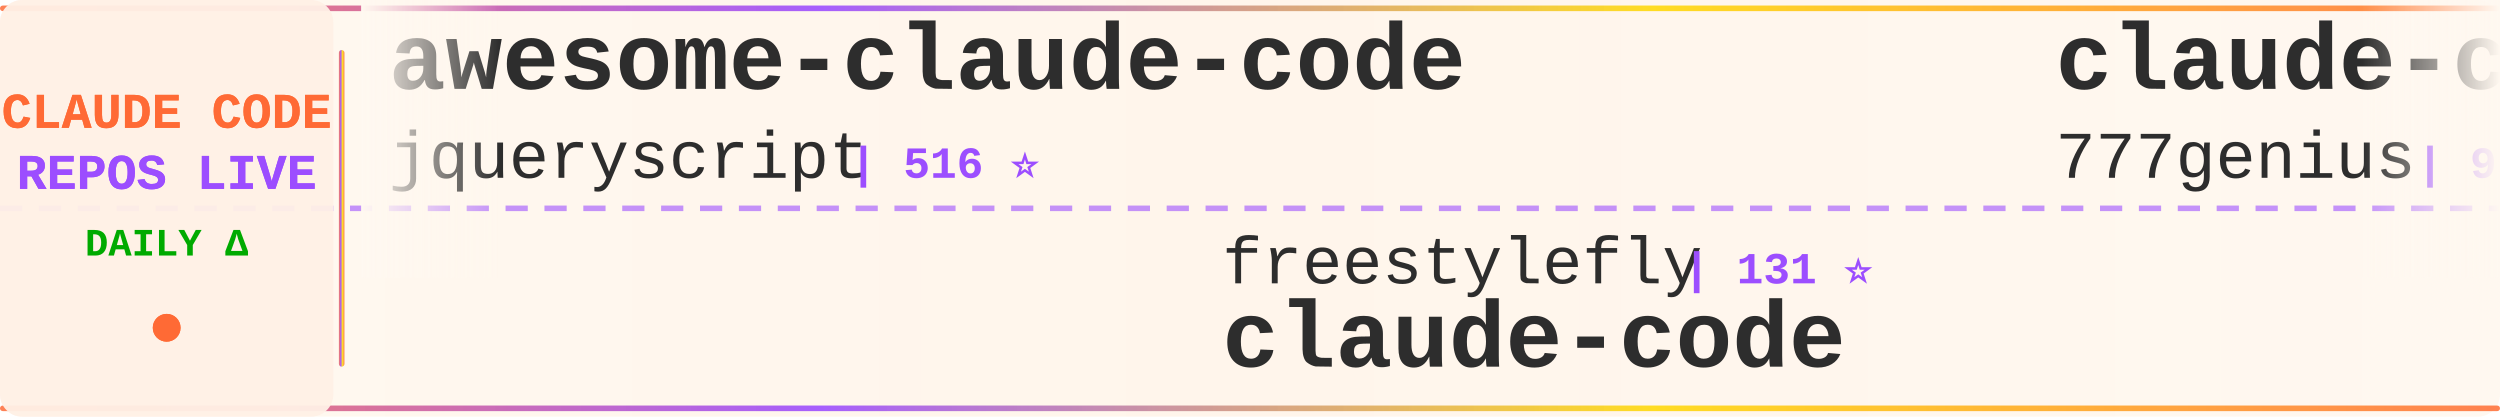
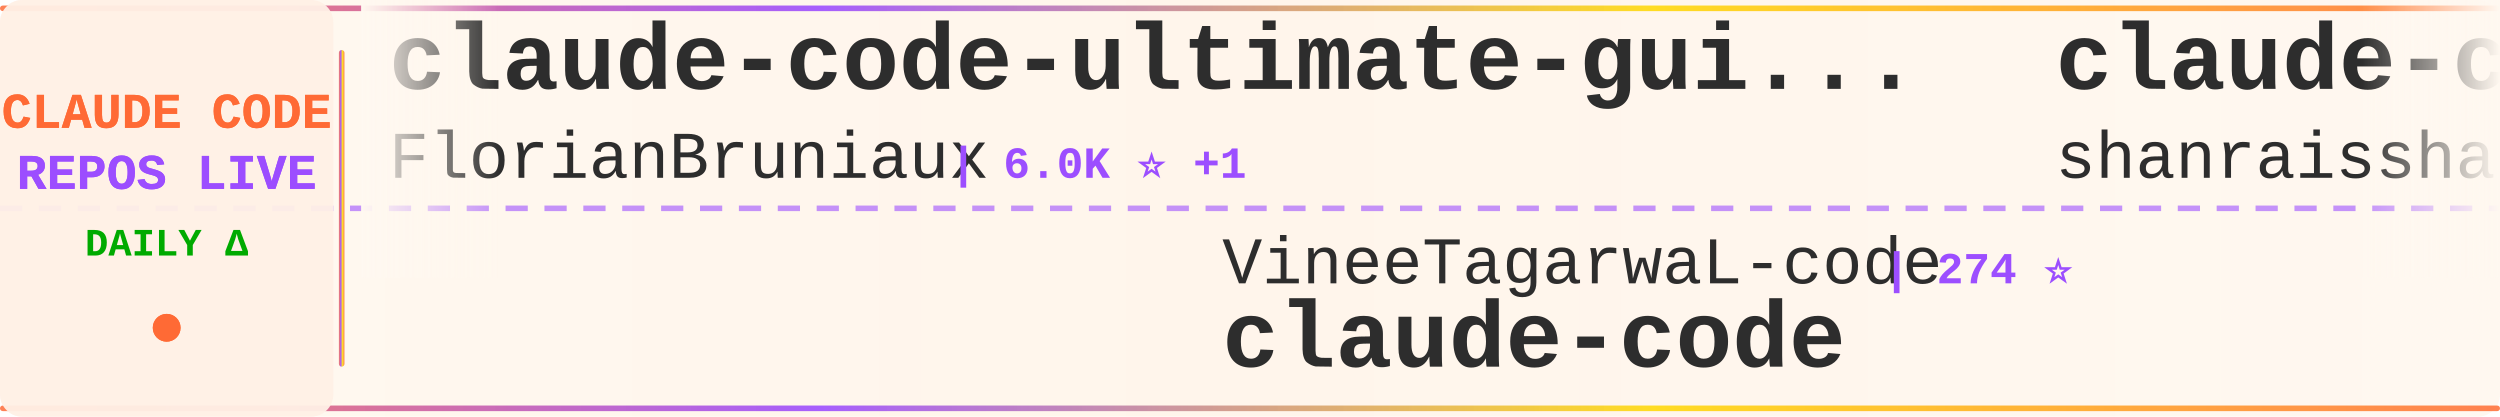
<svg xmlns="http://www.w3.org/2000/svg" width="900" height="150">
  <defs>
    <linearGradient id="tickerBg" x1="0%" y1="0%" x2="100%" y2="0%">
      <stop offset="0%" style="stop-color:#fff8f0;stop-opacity:0.98" />
      <stop offset="50%" style="stop-color:#fff5eb;stop-opacity:1" />
      <stop offset="100%" style="stop-color:#fff8f0;stop-opacity:0.98" />
    </linearGradient>
    <linearGradient id="borderGrad" x1="0%" y1="0%" x2="100%" y2="0%">
      <stop offset="0%" style="stop-color:#FF6B35;stop-opacity:0.85">
        <animate attributeName="stop-opacity" values="0.85;1;0.85" dur="2s" repeatCount="indefinite" />
      </stop>
      <stop offset="33%" style="stop-color:#9C4EFF;stop-opacity:0.9">
        <animate attributeName="stop-opacity" values="0.9;1;0.9" dur="2.2s" repeatCount="indefinite" />
      </stop>
      <stop offset="66%" style="stop-color:#FFD700;stop-opacity:0.85">
        <animate attributeName="stop-opacity" values="0.85;1;0.85" dur="1.8s" repeatCount="indefinite" />
      </stop>
      <stop offset="100%" style="stop-color:#FF6B35;stop-opacity:0.85">
        <animate attributeName="stop-opacity" values="0.85;1;0.85" dur="2s" repeatCount="indefinite" />
      </stop>
    </linearGradient>
    <filter id="textGlow">
      <feGaussianBlur stdDeviation="0.15" result="coloredBlur" />
      <feMerge>
        <feMergeNode in="coloredBlur" />
        <feMergeNode in="SourceGraphic" />
      </feMerge>
    </filter>
    <filter id="metricGlow">
      <feGaussianBlur stdDeviation="0.2" result="coloredBlur" />
      <feMerge>
        <feMergeNode in="coloredBlur" />
        <feMergeNode in="SourceGraphic" />
      </feMerge>
    </filter>
    <linearGradient id="leftFade" x1="0%" y1="0%" x2="100%" y2="0%">
      <stop offset="0%" style="stop-color:#fff8f0;stop-opacity:1" />
      <stop offset="100%" style="stop-color:#fff8f0;stop-opacity:0" />
    </linearGradient>
    <linearGradient id="rightFade" x1="0%" y1="0%" x2="100%" y2="0%">
      <stop offset="0%" style="stop-color:#fff8f0;stop-opacity:0" />
      <stop offset="100%" style="stop-color:#fff8f0;stop-opacity:1" />
    </linearGradient>
  </defs>
  <rect width="900" height="150" fill="url(#tickerBg)" rx="8" />
  <rect x="0" y="2" width="900" height="2" fill="url(#borderGrad)" rx="1" />
  <rect x="0" y="146" width="900" height="2" fill="url(#borderGrad)" rx="1" />
  <line x1="0" y1="75" x2="900" y2="75" stroke="#9C4EFF" stroke-width="2" stroke-dasharray="8 6" opacity="0.6" />
  <rect x="0" y="0" width="120" height="150" fill="#fff0e6" opacity="0.95" rx="8" />
  <text x="60" y="46" font-family="'Courier New', monospace" font-size="18" font-weight="bold" fill="#FF6B35" text-anchor="middle" filter="url(#textGlow)">
    CLAUDE CODE
  </text>
  <text x="60" y="68" font-family="'Courier New', monospace" font-size="18" font-weight="bold" fill="#9C4EFF" text-anchor="middle" filter="url(#textGlow)">
    REPOS LIVE
  </text>
  <text x="60" y="92" font-family="'Courier New', monospace" font-size="14" font-weight="bold" fill="#00aa00" text-anchor="middle">
    DAILY Δ
  </text>
  <circle cx="60" cy="118" r="5" fill="#FF6B35" filter="url(#metricGlow)">
    <animate attributeName="r" values="4;6;4" dur="1.5s" repeatCount="indefinite" />
    <animate attributeName="opacity" values="0.6;1;0.6" dur="1.5s" repeatCount="indefinite" />
  </circle>
  <rect x="122" y="18" width="2" height="114" fill="url(#borderGrad)" rx="1" />
  <clipPath id="tickerClip">
    <rect x="130" y="0" width="770" height="150" />
  </clipPath>
  <g clip-path="url(#tickerClip)">
    <g id="tickerItems">
      <animateTransform attributeName="transform" attributeType="XML" type="translate" from="0 0" to="-3000 0" dur="54s" repeatCount="indefinite" />
      <g transform="translate(0, 0)">
-         <text x="140" y="32" font-family="'Courier New', monospace" font-size="34" font-weight="bold" fill="#2d2d2d">awesome-claude-code</text>
-         <text x="140" y="64" font-family="'Courier New', monospace" font-size="24" font-weight="normal" fill="#2d2d2d" opacity="1.0">jqueryscript</text>
-         <text x="306" y="64" font-family="'Courier New', monospace" font-size="16" font-weight="bold" fill="#9C4EFF"> | 516 ⭐</text>
+         <text x="140" y="32" font-family="'Courier New', monospace" font-size="34" font-weight="bold" fill="#2d2d2d">claude-code-ultimate-gui...</text>
+         <text x="140" y="64" font-family="'Courier New', monospace" font-size="24" font-weight="normal" fill="#2d2d2d" opacity="1.0">FlorianBruniaux</text>
+         <text x="342" y="64" font-family="'Courier New', monospace" font-size="16" font-weight="bold" fill="#9C4EFF"> | 6.0K ⭐ +1</text>
      </g>
      <g transform="translate(300, 0)">
+         <text x="140" y="102" font-family="'Courier New', monospace" font-size="24" font-weight="normal" fill="#2d2d2d" opacity="1.0">VineeTagarwaL-code</text>
+         <text x="378" y="102" font-family="'Courier New', monospace" font-size="16" font-weight="bold" fill="#9C4EFF"> | 274 ⭐</text>
+         <text x="140" y="132" font-family="'Courier New', monospace" font-size="34" font-weight="bold" fill="#2d2d2d">claude-code</text>
+       </g>
+       <g transform="translate(600, 0)">
+         <text x="140" y="32" font-family="'Courier New', monospace" font-size="34" font-weight="bold" fill="#2d2d2d">claude-code-best-practic...</text>
+         <text x="140" y="64" font-family="'Courier New', monospace" font-size="24" font-weight="normal" fill="#2d2d2d" opacity="1.0">shanraisshan</text>
+         <text x="306" y="64" font-family="'Courier New', monospace" font-size="16" font-weight="bold" fill="#9C4EFF"> | 66.0K ⭐ +15</text>
+       </g>
+       <g transform="translate(900, 0)">
+         <text x="140" y="102" font-family="'Courier New', monospace" font-size="24" font-weight="normal" fill="#2d2d2d" opacity="1.0">T-Lab-CUHKSZ</text>
+         <text x="306" y="102" font-family="'Courier New', monospace" font-size="16" font-weight="bold" fill="#9C4EFF"> | 329 ⭐</text>
+         <text x="140" y="132" font-family="'Courier New', monospace" font-size="34" font-weight="bold" fill="#2d2d2d">claude-code</text>
+       </g>
+       <g transform="translate(1200, 0)">
+         <text x="140" y="32" font-family="'Courier New', monospace" font-size="34" font-weight="bold" fill="#2d2d2d">claude-code</text>
+         <text x="140" y="64" font-family="'Courier New', monospace" font-size="24" font-weight="normal" fill="#2d2d2d" opacity="1.0">beilingcc</text>
+         <text x="270" y="64" font-family="'Courier New', monospace" font-size="16" font-weight="bold" fill="#9C4EFF"> | 98 ⭐</text>
+       </g>
+       <g transform="translate(1500, 0)">
+         <text x="140" y="102" font-family="'Courier New', monospace" font-size="24" font-weight="normal" fill="#2d2d2d" opacity="1.0">wanshuiyin</text>
+         <text x="282" y="102" font-family="'Courier New', monospace" font-size="16" font-weight="bold" fill="#9C4EFF"> | 16.2K ⭐ +10</text>
+         <text x="140" y="132" font-family="'Courier New', monospace" font-size="34" font-weight="bold" fill="#2d2d2d">Auto-claude-code-researc...</text>
+       </g>
+       <g transform="translate(1800, 0)">
+         <text x="140" y="32" font-family="'Courier New', monospace" font-size="34" font-weight="bold" fill="#2d2d2d">claude-code</text>
+         <text x="140" y="64" font-family="'Courier New', monospace" font-size="24" font-weight="normal" fill="#2d2d2d" opacity="1.0">claude-code-best</text>
+         <text x="354" y="64" font-family="'Courier New', monospace" font-size="16" font-weight="bold" fill="#9C4EFF"> | 22.6K ⭐ +4</text>
+       </g>
+       <g transform="translate(2100, 0)">
        <text x="140" y="102" font-family="'Courier New', monospace" font-size="24" font-weight="normal" fill="#2d2d2d" opacity="1.0">freestylefly</text>
        <text x="306" y="102" font-family="'Courier New', monospace" font-size="16" font-weight="bold" fill="#9C4EFF"> | 131 ⭐</text>
        <text x="140" y="132" font-family="'Courier New', monospace" font-size="34" font-weight="bold" fill="#2d2d2d">claude-code</text>
      </g>
-       <g transform="translate(600, 0)">
-         <text x="140" y="32" font-family="'Courier New', monospace" font-size="34" font-weight="bold" fill="#2d2d2d">claude-code-source-code</text>
-         <text x="140" y="64" font-family="'Courier New', monospace" font-size="24" font-weight="normal" fill="#2d2d2d" opacity="1.0">777genius</text>
-         <text x="270" y="64" font-family="'Courier New', monospace" font-size="16" font-weight="bold" fill="#9C4EFF"> | 933 ⭐</text>
-       </g>
-       <g transform="translate(900, 0)">
-         <text x="140" y="102" font-family="'Courier New', monospace" font-size="24" font-weight="normal" fill="#2d2d2d" opacity="1.0">Piebald-AI</text>
-         <text x="282" y="102" font-family="'Courier New', monospace" font-size="16" font-weight="bold" fill="#9C4EFF"> | 12.7K ⭐ +1</text>
-         <text x="140" y="132" font-family="'Courier New', monospace" font-size="34" font-weight="bold" fill="#2d2d2d">claude-code-system-promp...</text>
-       </g>
-       <g transform="translate(1200, 0)">
-         <text x="140" y="32" font-family="'Courier New', monospace" font-size="34" font-weight="bold" fill="#2d2d2d">claude-code</text>
-         <text x="140" y="64" font-family="'Courier New', monospace" font-size="24" font-weight="normal" fill="#2d2d2d" opacity="1.0">xorespesp</text>
-         <text x="270" y="64" font-family="'Courier New', monospace" font-size="16" font-weight="bold" fill="#9C4EFF"> | 233 ⭐</text>
-       </g>
-       <g transform="translate(1500, 0)">
-         <text x="140" y="102" font-family="'Courier New', monospace" font-size="24" font-weight="normal" fill="#2d2d2d" opacity="1.0">Windy3f3f3f3f</text>
-         <text x="318" y="102" font-family="'Courier New', monospace" font-size="16" font-weight="bold" fill="#9C4EFF"> | 3.6K ⭐</text>
-         <text x="140" y="132" font-family="'Courier New', monospace" font-size="34" font-weight="bold" fill="#2d2d2d">how-claude-code-works</text>
-       </g>
-       <g transform="translate(1800, 0)">
-         <text x="140" y="32" font-family="'Courier New', monospace" font-size="34" font-weight="bold" fill="#2d2d2d">claude_codex_bridge</text>
-         <text x="140" y="64" font-family="'Courier New', monospace" font-size="24" font-weight="normal" fill="#2d2d2d" opacity="1.0">SeemSeam</text>
-         <text x="258" y="64" font-family="'Courier New', monospace" font-size="16" font-weight="bold" fill="#9C4EFF"> | 3.5K ⭐</text>
-       </g>
-       <g transform="translate(2100, 0)">
-         <text x="140" y="102" font-family="'Courier New', monospace" font-size="24" font-weight="normal" fill="#2d2d2d" opacity="1.0">ykdojo</text>
-         <text x="234" y="102" font-family="'Courier New', monospace" font-size="16" font-weight="bold" fill="#9C4EFF"> | 10.1K ⭐ +3</text>
-         <text x="140" y="132" font-family="'Courier New', monospace" font-size="34" font-weight="bold" fill="#2d2d2d">claude-code-tips</text>
-       </g>
      <g transform="translate(2400, 0)">
-         <text x="140" y="32" font-family="'Courier New', monospace" font-size="34" font-weight="bold" fill="#2d2d2d">skills</text>
-         <text x="140" y="64" font-family="'Courier New', monospace" font-size="24" font-weight="normal" fill="#2d2d2d" opacity="1.0">anthropics</text>
-         <text x="282" y="64" font-family="'Courier New', monospace" font-size="16" font-weight="bold" fill="#9C4EFF"> | 176.7K ⭐ +28</text>
+         <text x="140" y="32" font-family="'Courier New', monospace" font-size="34" font-weight="bold" fill="#2d2d2d">Claude-Code</text>
+         <text x="140" y="64" font-family="'Courier New', monospace" font-size="24" font-weight="normal" fill="#2d2d2d" opacity="1.0">pengchengneo</text>
+         <text x="306" y="64" font-family="'Courier New', monospace" font-size="16" font-weight="bold" fill="#9C4EFF"> | 1.8K ⭐</text>
      </g>
      <g transform="translate(2700, 0)">
-         <text x="140" y="102" font-family="'Courier New', monospace" font-size="24" font-weight="normal" fill="#2d2d2d" opacity="1.0">VoltAgent</text>
-         <text x="270" y="102" font-family="'Courier New', monospace" font-size="16" font-weight="bold" fill="#9C4EFF"> | 25.1K ⭐ +6</text>
-         <text x="140" y="132" font-family="'Courier New', monospace" font-size="34" font-weight="bold" fill="#2d2d2d">awesome-claude-code-suba...</text>
+         <text x="140" y="102" font-family="'Courier New', monospace" font-size="24" font-weight="normal" fill="#2d2d2d" opacity="1.0">Maciek-roboblog</text>
+         <text x="342" y="102" font-family="'Courier New', monospace" font-size="16" font-weight="bold" fill="#9C4EFF"> | 8.7K ⭐</text>
+         <text x="140" y="132" font-family="'Courier New', monospace" font-size="34" font-weight="bold" fill="#2d2d2d">Claude-Code-Usage-Monito...</text>
      </g>
      <g transform="translate(3000, 0)">
-         <text x="140" y="32" font-family="'Courier New', monospace" font-size="34" font-weight="bold" fill="#2d2d2d">awesome-claude-code</text>
-         <text x="140" y="64" font-family="'Courier New', monospace" font-size="24" font-weight="normal" fill="#2d2d2d" opacity="1.0">jqueryscript</text>
-         <text x="306" y="64" font-family="'Courier New', monospace" font-size="16" font-weight="bold" fill="#9C4EFF"> | 516 ⭐</text>
+         <text x="140" y="32" font-family="'Courier New', monospace" font-size="34" font-weight="bold" fill="#2d2d2d">claude-code-ultimate-gui...</text>
+         <text x="140" y="64" font-family="'Courier New', monospace" font-size="24" font-weight="normal" fill="#2d2d2d" opacity="1.0">FlorianBruniaux</text>
+         <text x="342" y="64" font-family="'Courier New', monospace" font-size="16" font-weight="bold" fill="#9C4EFF"> | 6.0K ⭐ +1</text>
      </g>
      <g transform="translate(3300, 0)">
-         <text x="140" y="102" font-family="'Courier New', monospace" font-size="24" font-weight="normal" fill="#2d2d2d" opacity="1.0">freestylefly</text>
-         <text x="306" y="102" font-family="'Courier New', monospace" font-size="16" font-weight="bold" fill="#9C4EFF"> | 131 ⭐</text>
+         <text x="140" y="102" font-family="'Courier New', monospace" font-size="24" font-weight="normal" fill="#2d2d2d" opacity="1.0">VineeTagarwaL-code</text>
+         <text x="378" y="102" font-family="'Courier New', monospace" font-size="16" font-weight="bold" fill="#9C4EFF"> | 274 ⭐</text>
        <text x="140" y="132" font-family="'Courier New', monospace" font-size="34" font-weight="bold" fill="#2d2d2d">claude-code</text>
      </g>
      <g transform="translate(3600, 0)">
-         <text x="140" y="32" font-family="'Courier New', monospace" font-size="34" font-weight="bold" fill="#2d2d2d">claude-code-source-code</text>
-         <text x="140" y="64" font-family="'Courier New', monospace" font-size="24" font-weight="normal" fill="#2d2d2d" opacity="1.0">777genius</text>
-         <text x="270" y="64" font-family="'Courier New', monospace" font-size="16" font-weight="bold" fill="#9C4EFF"> | 933 ⭐</text>
+         <text x="140" y="32" font-family="'Courier New', monospace" font-size="34" font-weight="bold" fill="#2d2d2d">claude-code-best-practic...</text>
+         <text x="140" y="64" font-family="'Courier New', monospace" font-size="24" font-weight="normal" fill="#2d2d2d" opacity="1.0">shanraisshan</text>
+         <text x="306" y="64" font-family="'Courier New', monospace" font-size="16" font-weight="bold" fill="#9C4EFF"> | 66.0K ⭐ +15</text>
      </g>
      <g transform="translate(3900, 0)">
-         <text x="140" y="102" font-family="'Courier New', monospace" font-size="24" font-weight="normal" fill="#2d2d2d" opacity="1.0">Piebald-AI</text>
-         <text x="282" y="102" font-family="'Courier New', monospace" font-size="16" font-weight="bold" fill="#9C4EFF"> | 12.7K ⭐ +1</text>
-         <text x="140" y="132" font-family="'Courier New', monospace" font-size="34" font-weight="bold" fill="#2d2d2d">claude-code-system-promp...</text>
+         <text x="140" y="102" font-family="'Courier New', monospace" font-size="24" font-weight="normal" fill="#2d2d2d" opacity="1.0">T-Lab-CUHKSZ</text>
+         <text x="306" y="102" font-family="'Courier New', monospace" font-size="16" font-weight="bold" fill="#9C4EFF"> | 329 ⭐</text>
+         <text x="140" y="132" font-family="'Courier New', monospace" font-size="34" font-weight="bold" fill="#2d2d2d">claude-code</text>
      </g>
    </g>
  </g>
  <rect x="130" y="0" width="50" height="100" fill="url(#leftFade)" />
  <rect x="850" y="0" width="50" height="100" fill="url(#rightFade)" />
</svg>
